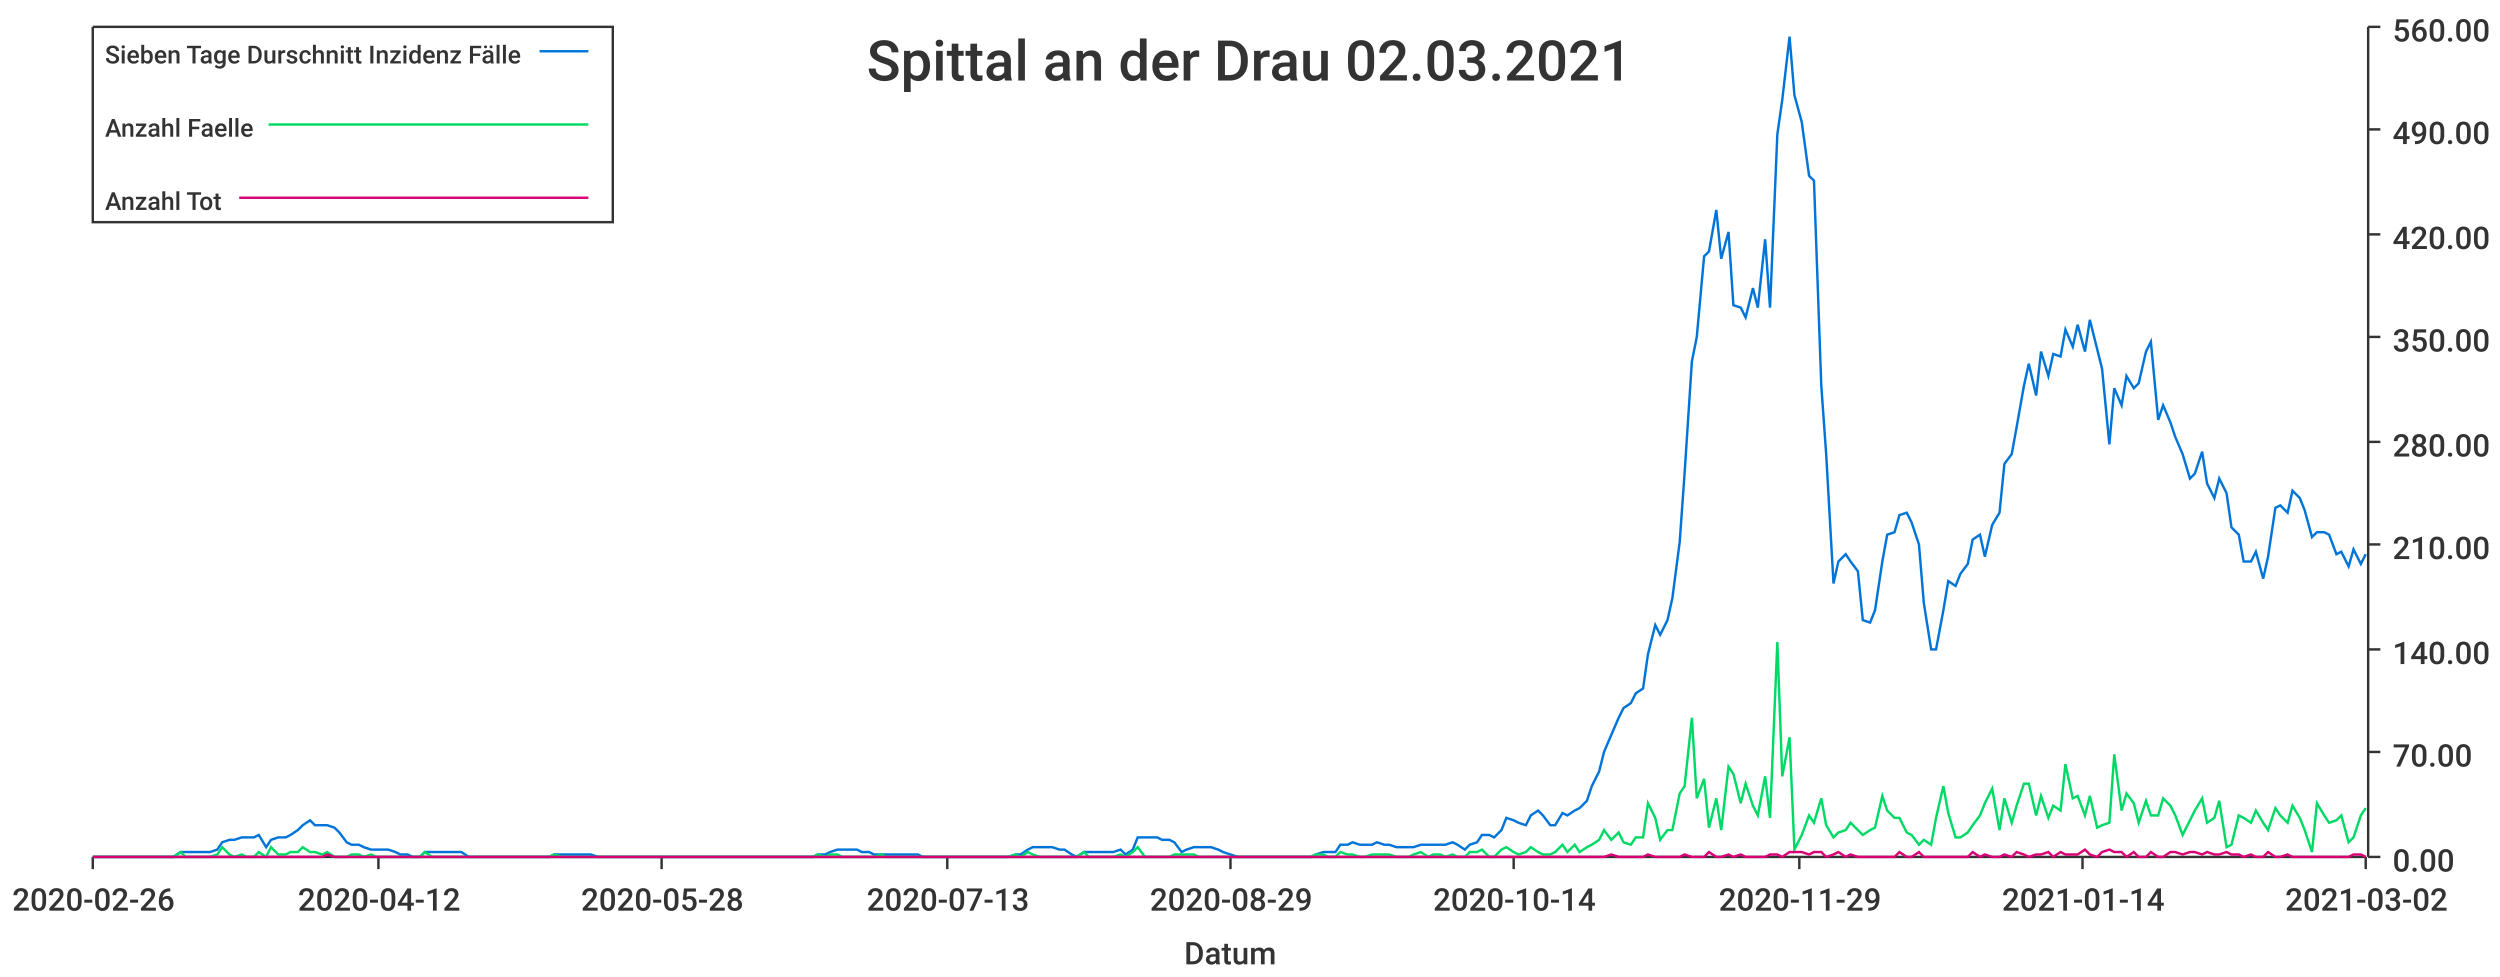
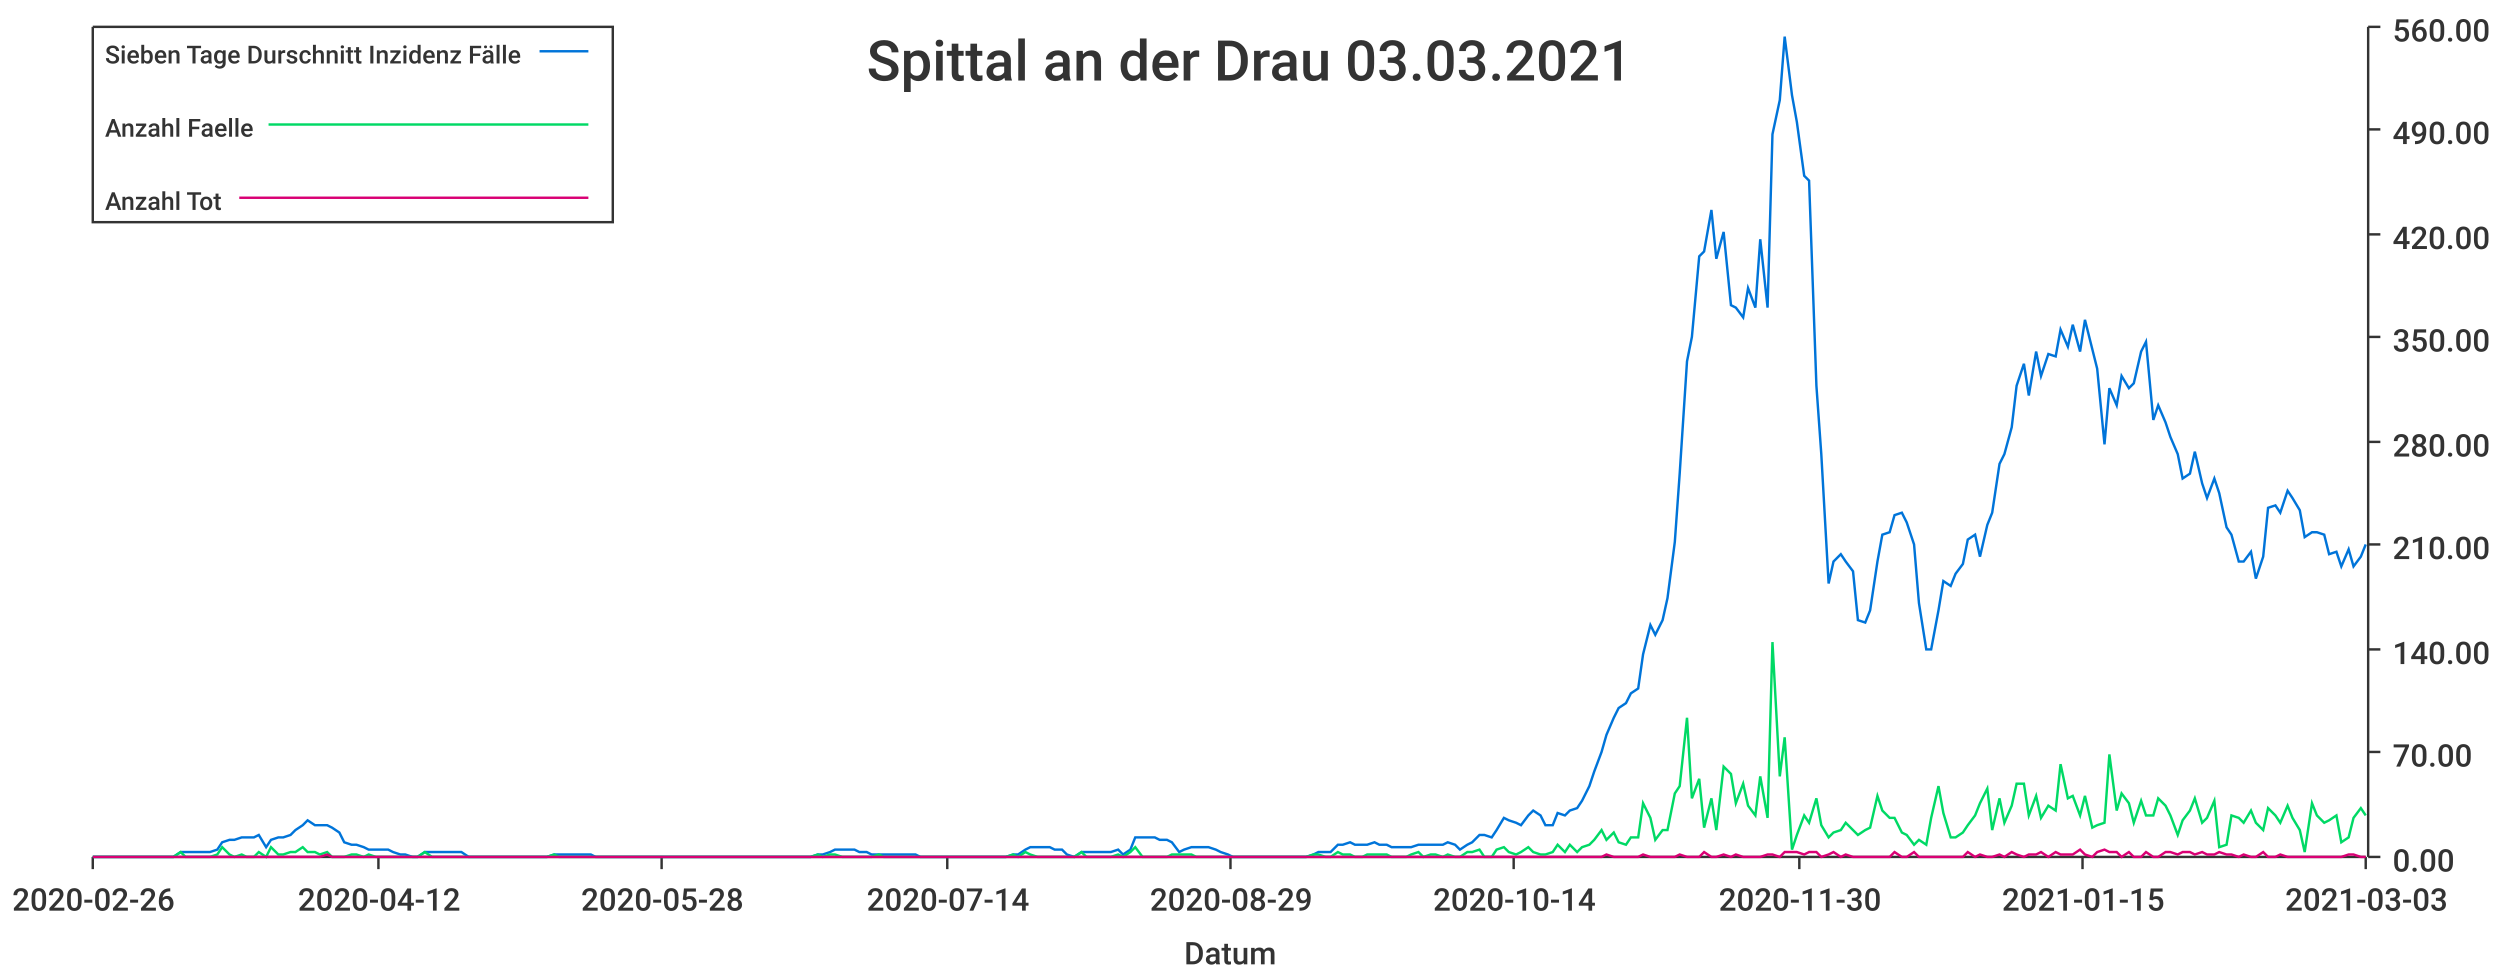
<svg xmlns="http://www.w3.org/2000/svg" width="1024" height="400">\n<path d="M 0 0 L 1024 0 L 1024 400 L 0 400 L 0 0" style="stroke-width:0;stroke:rgba(255,255,255,1.0);fill:rgba(255,255,255,1.0)" />
  <path d="M 38 11 L 969 11 L 969 351 L 38 351 L 38 11" style="stroke-width:0;stroke:rgba(255,255,255,1.0);fill:rgba(255,255,255,1.0)" />
  <path d="M 38 351 L 969 351" style="stroke-width:1;stroke:rgba(51,51,51,1.0);fill:none" />
  <path d="M 38 351 L 38 356" style="stroke-width:1;stroke:rgba(51,51,51,1.0);fill:none" />
  <text x="5" y="373" style="stroke-width:0;stroke:none;fill:rgba(51,51,51,1.0);font-size:12.8px;font-family:'Roboto Medium',sans-serif">2020-02-26</text>
  <path d="M 155 351 L 155 356" style="stroke-width:1;stroke:rgba(51,51,51,1.0);fill:none" />
  <text x="122" y="373" style="stroke-width:0;stroke:none;fill:rgba(51,51,51,1.0);font-size:12.8px;font-family:'Roboto Medium',sans-serif">2020-04-12</text>
  <path d="M 271 351 L 271 356" style="stroke-width:1;stroke:rgba(51,51,51,1.0);fill:none" />
  <text x="238" y="373" style="stroke-width:0;stroke:none;fill:rgba(51,51,51,1.0);font-size:12.8px;font-family:'Roboto Medium',sans-serif">2020-05-28</text>
  <path d="M 388 351 L 388 356" style="stroke-width:1;stroke:rgba(51,51,51,1.0);fill:none" />
-   <text x="355" y="373" style="stroke-width:0;stroke:none;fill:rgba(51,51,51,1.0);font-size:12.8px;font-family:'Roboto Medium',sans-serif">2020-07-13</text>
+   <text x="355" y="373" style="stroke-width:0;stroke:none;fill:rgba(51,51,51,1.0);font-size:12.8px;font-family:'Roboto Medium',sans-serif">2020-07-14</text>
  <path d="M 504 351 L 504 356" style="stroke-width:1;stroke:rgba(51,51,51,1.0);fill:none" />
  <text x="471" y="373" style="stroke-width:0;stroke:none;fill:rgba(51,51,51,1.0);font-size:12.8px;font-family:'Roboto Medium',sans-serif">2020-08-29</text>
  <path d="M 620 351 L 620 356" style="stroke-width:1;stroke:rgba(51,51,51,1.0);fill:none" />
  <text x="587" y="373" style="stroke-width:0;stroke:none;fill:rgba(51,51,51,1.0);font-size:12.8px;font-family:'Roboto Medium',sans-serif">2020-10-14</text>
  <path d="M 737 351 L 737 356" style="stroke-width:1;stroke:rgba(51,51,51,1.0);fill:none" />
-   <text x="704" y="373" style="stroke-width:0;stroke:none;fill:rgba(51,51,51,1.0);font-size:12.8px;font-family:'Roboto Medium',sans-serif">2020-11-29</text>
+   <text x="704" y="373" style="stroke-width:0;stroke:none;fill:rgba(51,51,51,1.0);font-size:12.8px;font-family:'Roboto Medium',sans-serif">2020-11-30</text>
  <path d="M 853 351 L 853 356" style="stroke-width:1;stroke:rgba(51,51,51,1.0);fill:none" />
-   <text x="820" y="373" style="stroke-width:0;stroke:none;fill:rgba(51,51,51,1.0);font-size:12.8px;font-family:'Roboto Medium',sans-serif">2021-01-14</text>
+   <text x="820" y="373" style="stroke-width:0;stroke:none;fill:rgba(51,51,51,1.0);font-size:12.8px;font-family:'Roboto Medium',sans-serif">2021-01-15</text>
  <path d="M 969 351 L 969 356" style="stroke-width:1;stroke:rgba(51,51,51,1.0);fill:none" />
-   <text x="936" y="373" style="stroke-width:0;stroke:none;fill:rgba(51,51,51,1.0);font-size:12.8px;font-family:'Roboto Medium',sans-serif">2021-03-02</text>
+   <text x="936" y="373" style="stroke-width:0;stroke:none;fill:rgba(51,51,51,1.0);font-size:12.8px;font-family:'Roboto Medium',sans-serif">2021-03-03</text>
  <text x="485" y="395" style="stroke-width:0;stroke:none;fill:rgba(51,51,51,1.0);font-size:12.8px;font-family:'Roboto Medium',sans-serif">Datum</text>
  <path d="M 970 351 L 970 11" style="stroke-width:1;stroke:rgba(51,51,51,1.0);fill:none" />
  <path d="M 970 351 L 975 351" style="stroke-width:1;stroke:rgba(51,51,51,1.0);fill:none" />
  <text x="980" y="357" style="stroke-width:0;stroke:none;fill:rgba(51,51,51,1.0);font-size:12.8px;font-family:'Roboto Medium',sans-serif">0.00</text>
  <path d="M 970 308 L 975 308" style="stroke-width:1;stroke:rgba(51,51,51,1.0);fill:none" />
  <text x="980" y="314" style="stroke-width:0;stroke:none;fill:rgba(51,51,51,1.0);font-size:12.8px;font-family:'Roboto Medium',sans-serif">70.00</text>
  <path d="M 970 266 L 975 266" style="stroke-width:1;stroke:rgba(51,51,51,1.0);fill:none" />
  <text x="980" y="272" style="stroke-width:0;stroke:none;fill:rgba(51,51,51,1.0);font-size:12.8px;font-family:'Roboto Medium',sans-serif">140.00</text>
  <path d="M 970 223 L 975 223" style="stroke-width:1;stroke:rgba(51,51,51,1.0);fill:none" />
  <text x="980" y="229" style="stroke-width:0;stroke:none;fill:rgba(51,51,51,1.0);font-size:12.8px;font-family:'Roboto Medium',sans-serif">210.00</text>
  <path d="M 970 181 L 975 181" style="stroke-width:1;stroke:rgba(51,51,51,1.0);fill:none" />
  <text x="980" y="187" style="stroke-width:0;stroke:none;fill:rgba(51,51,51,1.0);font-size:12.8px;font-family:'Roboto Medium',sans-serif">280.00</text>
  <path d="M 970 138 L 975 138" style="stroke-width:1;stroke:rgba(51,51,51,1.0);fill:none" />
  <text x="980" y="144" style="stroke-width:0;stroke:none;fill:rgba(51,51,51,1.0);font-size:12.8px;font-family:'Roboto Medium',sans-serif">350.00</text>
  <path d="M 970 96 L 975 96" style="stroke-width:1;stroke:rgba(51,51,51,1.0);fill:none" />
  <text x="980" y="102" style="stroke-width:0;stroke:none;fill:rgba(51,51,51,1.0);font-size:12.8px;font-family:'Roboto Medium',sans-serif">420.00</text>
  <path d="M 970 53 L 975 53" style="stroke-width:1;stroke:rgba(51,51,51,1.0);fill:none" />
  <text x="980" y="59" style="stroke-width:0;stroke:none;fill:rgba(51,51,51,1.0);font-size:12.8px;font-family:'Roboto Medium',sans-serif">490.00</text>
  <path d="M 970 11 L 975 11" style="stroke-width:1;stroke:rgba(51,51,51,1.0);fill:none" />
  <text x="980" y="17" style="stroke-width:0;stroke:none;fill:rgba(51,51,51,1.0);font-size:12.8px;font-family:'Roboto Medium',sans-serif">560.00</text>
-   <path d="M 38 351 L 41 351 L 44 351 L 46 351 L 49 351 L 51 351 L 54 351 L 56 351 L 59 351 L 61 351 L 64 351 L 66 351 L 69 351 L 71 351 L 74 349 L 76 349 L 79 349 L 81 349 L 84 349 L 86 349 L 89 348 L 91 345 L 94 344 L 96 344 L 99 343 L 101 343 L 104 343 L 106 342 L 109 347 L 111 344 L 114 343 L 117 343 L 119 342 L 122 340 L 124 338 L 127 336 L 129 338 L 132 338 L 134 338 L 137 339 L 139 341 L 142 345 L 144 346 L 147 346 L 149 347 L 152 348 L 154 348 L 157 348 L 159 348 L 162 349 L 164 350 L 167 350 L 169 351 L 172 351 L 174 349 L 177 349 L 179 349 L 182 349 L 184 349 L 187 349 L 189 349 L 192 351 L 195 351 L 197 351 L 200 351 L 202 351 L 205 351 L 207 351 L 210 351 L 212 351 L 215 351 L 217 351 L 220 351 L 222 351 L 225 351 L 227 350 L 230 350 L 232 350 L 235 350 L 237 350 L 240 350 L 242 350 L 245 351 L 247 351 L 250 351 L 252 351 L 255 351 L 257 351 L 260 351 L 262 351 L 265 351 L 267 351 L 270 351 L 273 351 L 275 351 L 278 351 L 280 351 L 283 351 L 285 351 L 288 351 L 290 351 L 293 351 L 295 351 L 298 351 L 300 351 L 303 351 L 305 351 L 308 351 L 310 351 L 313 351 L 315 351 L 318 351 L 320 351 L 323 351 L 325 351 L 328 351 L 330 351 L 333 351 L 335 350 L 338 350 L 340 349 L 343 348 L 345 348 L 348 348 L 351 348 L 353 349 L 356 349 L 358 350 L 361 350 L 363 350 L 366 350 L 368 350 L 371 350 L 373 350 L 376 350 L 378 351 L 381 351 L 383 351 L 386 351 L 388 351 L 391 351 L 393 351 L 396 351 L 398 351 L 401 351 L 403 351 L 406 351 L 408 351 L 411 351 L 413 351 L 416 350 L 418 350 L 421 348 L 423 347 L 426 347 L 429 347 L 431 347 L 434 348 L 436 348 L 439 350 L 441 351 L 444 349 L 446 349 L 449 349 L 451 349 L 454 349 L 456 349 L 459 348 L 461 350 L 464 348 L 466 343 L 469 343 L 471 343 L 474 343 L 476 344 L 479 344 L 481 345 L 484 349 L 486 348 L 489 347 L 491 347 L 494 347 L 496 347 L 499 348 L 501 349 L 504 350 L 507 351 L 509 351 L 512 351 L 514 351 L 517 351 L 519 351 L 522 351 L 524 351 L 527 351 L 529 351 L 532 351 L 534 351 L 537 351 L 539 350 L 542 349 L 544 349 L 547 349 L 549 346 L 552 346 L 554 345 L 557 346 L 559 346 L 562 346 L 564 345 L 567 346 L 569 346 L 572 347 L 574 347 L 577 347 L 579 347 L 582 346 L 585 346 L 587 346 L 590 346 L 592 346 L 595 345 L 597 346 L 600 348 L 602 346 L 605 345 L 607 342 L 610 342 L 612 343 L 615 340 L 617 335 L 620 336 L 622 337 L 625 338 L 627 334 L 630 332 L 632 334 L 635 338 L 637 338 L 640 333 L 642 334 L 645 332 L 647 331 L 650 328 L 652 322 L 655 316 L 657 308 L 660 301 L 663 294 L 665 290 L 668 288 L 670 284 L 673 282 L 675 268 L 678 256 L 680 260 L 683 254 L 685 245 L 688 222 L 690 194 L 693 148 L 695 138 L 698 105 L 700 103 L 703 86 L 705 106 L 708 95 L 710 125 L 713 126 L 715 130 L 718 118 L 720 126 L 723 98 L 725 126 L 728 55 L 730 41 L 733 15 L 735 39 L 738 50 L 741 72 L 743 74 L 746 158 L 748 186 L 751 239 L 753 230 L 756 227 L 758 230 L 761 234 L 763 254 L 766 255 L 768 250 L 771 230 L 773 219 L 776 218 L 778 211 L 781 210 L 783 214 L 786 223 L 788 247 L 791 266 L 793 266 L 796 250 L 798 238 L 801 240 L 803 235 L 806 231 L 808 221 L 811 219 L 813 228 L 816 215 L 819 210 L 821 190 L 824 186 L 826 175 L 829 158 L 831 149 L 834 162 L 836 144 L 839 154 L 841 145 L 844 146 L 846 135 L 849 142 L 851 133 L 854 144 L 856 131 L 859 143 L 861 151 L 864 182 L 866 159 L 869 166 L 871 154 L 874 159 L 876 157 L 879 144 L 881 140 L 884 172 L 886 166 L 889 173 L 891 179 L 894 186 L 897 196 L 899 194 L 902 185 L 904 198 L 907 204 L 909 196 L 912 202 L 914 216 L 917 219 L 919 230 L 922 230 L 924 226 L 927 237 L 929 228 L 932 208 L 934 207 L 937 210 L 939 201 L 942 204 L 944 209 L 947 220 L 949 218 L 952 218 L 954 219 L 957 227 L 959 226 L 962 232 L 964 225 L 967 231 L 969 227" style="stroke-width:1;stroke:rgba(0,116,217,1.0);fill:none" />
-   <path d="M 38 351 L 41 351 L 44 351 L 46 351 L 49 351 L 51 351 L 54 351 L 56 351 L 59 351 L 61 351 L 64 351 L 66 351 L 69 351 L 71 351 L 74 349 L 76 351 L 79 351 L 81 351 L 84 351 L 86 351 L 89 350 L 91 347 L 94 350 L 96 351 L 99 350 L 101 351 L 104 351 L 106 349 L 109 351 L 111 347 L 114 350 L 117 350 L 119 349 L 122 349 L 124 347 L 127 349 L 129 349 L 132 350 L 134 349 L 137 351 L 139 351 L 142 351 L 144 350 L 147 350 L 149 351 L 152 350 L 154 351 L 157 351 L 159 351 L 162 351 L 164 351 L 167 351 L 169 351 L 172 351 L 174 349 L 177 351 L 179 351 L 182 351 L 184 351 L 187 351 L 189 351 L 192 351 L 195 351 L 197 351 L 200 351 L 202 351 L 205 351 L 207 351 L 210 351 L 212 351 L 215 351 L 217 351 L 220 351 L 222 351 L 225 351 L 227 350 L 230 351 L 232 351 L 235 351 L 237 351 L 240 351 L 242 351 L 245 351 L 247 351 L 250 351 L 252 351 L 255 351 L 257 351 L 260 351 L 262 351 L 265 351 L 267 351 L 270 351 L 273 351 L 275 351 L 278 351 L 280 351 L 283 351 L 285 351 L 288 351 L 290 351 L 293 351 L 295 351 L 298 351 L 300 351 L 303 351 L 305 351 L 308 351 L 310 351 L 313 351 L 315 351 L 318 351 L 320 351 L 323 351 L 325 351 L 328 351 L 330 351 L 333 351 L 335 350 L 338 351 L 340 350 L 343 350 L 345 351 L 348 351 L 351 351 L 353 351 L 356 351 L 358 351 L 361 350 L 363 351 L 366 351 L 368 351 L 371 351 L 373 351 L 376 351 L 378 351 L 381 351 L 383 351 L 386 351 L 388 351 L 391 351 L 393 351 L 396 351 L 398 351 L 401 351 L 403 351 L 406 351 L 408 351 L 411 351 L 413 351 L 416 350 L 418 351 L 421 349 L 423 350 L 426 351 L 429 351 L 431 351 L 434 351 L 436 351 L 439 351 L 441 351 L 444 349 L 446 351 L 449 351 L 451 351 L 454 351 L 456 351 L 459 350 L 461 351 L 464 349 L 466 347 L 469 351 L 471 351 L 474 351 L 476 351 L 479 351 L 481 350 L 484 350 L 486 350 L 489 350 L 491 351 L 494 351 L 496 351 L 499 351 L 501 351 L 504 351 L 507 351 L 509 351 L 512 351 L 514 351 L 517 351 L 519 351 L 522 351 L 524 351 L 527 351 L 529 351 L 532 351 L 534 351 L 537 351 L 539 350 L 542 350 L 544 351 L 547 351 L 549 349 L 552 350 L 554 350 L 557 351 L 559 351 L 562 350 L 564 350 L 567 350 L 569 350 L 572 351 L 574 351 L 577 351 L 579 350 L 582 349 L 585 351 L 587 350 L 590 350 L 592 351 L 595 350 L 597 351 L 600 351 L 602 349 L 605 349 L 607 348 L 610 351 L 612 351 L 615 348 L 617 347 L 620 349 L 622 350 L 625 349 L 627 347 L 630 349 L 632 350 L 635 350 L 637 349 L 640 346 L 642 349 L 645 346 L 647 349 L 650 347 L 652 346 L 655 344 L 657 340 L 660 344 L 663 341 L 665 345 L 668 346 L 670 343 L 673 343 L 675 329 L 678 335 L 680 344 L 683 340 L 685 340 L 688 325 L 690 322 L 693 294 L 695 327 L 698 319 L 700 339 L 703 327 L 705 340 L 708 314 L 710 317 L 713 329 L 715 321 L 718 330 L 720 334 L 723 318 L 725 335 L 728 263 L 730 318 L 733 302 L 735 348 L 738 342 L 741 334 L 743 337 L 746 327 L 748 338 L 751 343 L 753 341 L 756 340 L 758 337 L 761 340 L 763 342 L 766 340 L 768 339 L 771 326 L 773 332 L 776 335 L 778 335 L 781 341 L 783 342 L 786 346 L 788 344 L 791 346 L 793 335 L 796 322 L 798 333 L 801 343 L 803 343 L 806 341 L 808 338 L 811 334 L 813 329 L 816 323 L 819 340 L 821 327 L 824 337 L 826 330 L 829 321 L 831 321 L 834 334 L 836 326 L 839 335 L 841 330 L 844 332 L 846 313 L 849 327 L 851 326 L 854 334 L 856 326 L 859 339 L 861 338 L 864 337 L 866 309 L 869 332 L 871 325 L 874 329 L 876 337 L 879 328 L 881 334 L 884 334 L 886 327 L 889 330 L 891 334 L 894 342 L 897 336 L 899 332 L 902 327 L 904 337 L 907 335 L 909 328 L 912 347 L 914 346 L 917 334 L 919 335 L 922 337 L 924 332 L 927 337 L 929 340 L 932 331 L 934 334 L 937 337 L 939 330 L 942 335 L 944 340 L 947 349 L 949 329 L 952 334 L 954 337 L 957 336 L 959 334 L 962 345 L 964 343 L 967 334 L 969 331" style="stroke-width:1;stroke:rgba(0,217,101,1.0);fill:none" />
-   <path d="M 38 351 L 41 351 L 44 351 L 46 351 L 49 351 L 51 351 L 54 351 L 56 351 L 59 351 L 61 351 L 64 351 L 66 351 L 69 351 L 71 351 L 74 351 L 76 351 L 79 351 L 81 351 L 84 351 L 86 351 L 89 351 L 91 351 L 94 351 L 96 351 L 99 351 L 101 351 L 104 351 L 106 351 L 109 351 L 111 351 L 114 351 L 117 351 L 119 351 L 122 351 L 124 351 L 127 351 L 129 351 L 132 351 L 134 350 L 137 351 L 139 351 L 142 351 L 144 351 L 147 351 L 149 351 L 152 351 L 154 351 L 157 351 L 159 351 L 162 351 L 164 351 L 167 351 L 169 351 L 172 351 L 174 351 L 177 351 L 179 351 L 182 351 L 184 351 L 187 351 L 189 351 L 192 351 L 195 351 L 197 351 L 200 351 L 202 351 L 205 351 L 207 351 L 210 351 L 212 351 L 215 351 L 217 351 L 220 351 L 222 351 L 225 351 L 227 351 L 230 351 L 232 351 L 235 351 L 237 351 L 240 351 L 242 351 L 245 351 L 247 351 L 250 351 L 252 351 L 255 351 L 257 351 L 260 351 L 262 351 L 265 351 L 267 351 L 270 351 L 273 351 L 275 351 L 278 351 L 280 351 L 283 351 L 285 351 L 288 351 L 290 351 L 293 351 L 295 351 L 298 351 L 300 351 L 303 351 L 305 351 L 308 351 L 310 351 L 313 351 L 315 351 L 318 351 L 320 351 L 323 351 L 325 351 L 328 351 L 330 351 L 333 351 L 335 351 L 338 351 L 340 351 L 343 351 L 345 351 L 348 351 L 351 351 L 353 351 L 356 351 L 358 351 L 361 351 L 363 351 L 366 351 L 368 351 L 371 351 L 373 351 L 376 351 L 378 351 L 381 351 L 383 351 L 386 351 L 388 351 L 391 351 L 393 351 L 396 351 L 398 351 L 401 351 L 403 351 L 406 351 L 408 351 L 411 351 L 413 351 L 416 351 L 418 351 L 421 351 L 423 351 L 426 351 L 429 351 L 431 351 L 434 351 L 436 351 L 439 351 L 441 351 L 444 351 L 446 351 L 449 351 L 451 351 L 454 351 L 456 351 L 459 351 L 461 351 L 464 351 L 466 351 L 469 351 L 471 351 L 474 351 L 476 351 L 479 351 L 481 351 L 484 351 L 486 351 L 489 351 L 491 351 L 494 351 L 496 351 L 499 351 L 501 351 L 504 351 L 507 351 L 509 351 L 512 351 L 514 351 L 517 351 L 519 351 L 522 351 L 524 351 L 527 351 L 529 351 L 532 351 L 534 351 L 537 351 L 539 351 L 542 351 L 544 351 L 547 351 L 549 351 L 552 351 L 554 351 L 557 351 L 559 351 L 562 351 L 564 351 L 567 351 L 569 351 L 572 351 L 574 351 L 577 351 L 579 351 L 582 351 L 585 351 L 587 351 L 590 351 L 592 351 L 595 351 L 597 351 L 600 351 L 602 351 L 605 351 L 607 351 L 610 351 L 612 351 L 615 351 L 617 351 L 620 351 L 622 351 L 625 351 L 627 351 L 630 351 L 632 351 L 635 351 L 637 351 L 640 351 L 642 351 L 645 351 L 647 351 L 650 351 L 652 351 L 655 351 L 657 351 L 660 350 L 663 351 L 665 351 L 668 351 L 670 351 L 673 351 L 675 350 L 678 351 L 680 351 L 683 351 L 685 351 L 688 351 L 690 350 L 693 351 L 695 351 L 698 351 L 700 349 L 703 351 L 705 351 L 708 350 L 710 351 L 713 350 L 715 351 L 718 351 L 720 351 L 723 351 L 725 350 L 728 350 L 730 351 L 733 349 L 735 349 L 738 349 L 741 350 L 743 349 L 746 349 L 748 351 L 751 350 L 753 349 L 756 351 L 758 350 L 761 351 L 763 351 L 766 351 L 768 351 L 771 351 L 773 351 L 776 351 L 778 349 L 781 351 L 783 351 L 786 349 L 788 351 L 791 351 L 793 351 L 796 351 L 798 351 L 801 351 L 803 351 L 806 351 L 808 349 L 811 351 L 813 350 L 816 351 L 819 351 L 821 350 L 824 351 L 826 349 L 829 350 L 831 351 L 834 350 L 836 350 L 839 349 L 841 351 L 844 349 L 846 350 L 849 350 L 851 350 L 854 348 L 856 350 L 859 351 L 861 349 L 864 348 L 866 349 L 869 349 L 871 351 L 874 349 L 876 351 L 879 351 L 881 349 L 884 351 L 886 351 L 889 349 L 891 349 L 894 350 L 897 349 L 899 349 L 902 350 L 904 349 L 907 350 L 909 350 L 912 349 L 914 350 L 917 350 L 919 351 L 922 350 L 924 351 L 927 351 L 929 349 L 932 351 L 934 351 L 937 350 L 939 351 L 942 351 L 944 351 L 947 351 L 949 351 L 952 351 L 954 351 L 957 351 L 959 351 L 962 351 L 964 350 L 967 350 L 969 351" style="stroke-width:1;stroke:rgba(217,0,116,1.0);fill:none" />
-   <text x="355" y="33" style="stroke-width:0;stroke:none;fill:rgba(51,51,51,1.0);font-size:23.0px;font-family:'Roboto Medium',sans-serif">Spittal an der Drau 02.03.2021</text>
+   <path d="M 38 351 L 41 351 L 44 351 L 46 351 L 49 351 L 51 351 L 54 351 L 56 351 L 59 351 L 61 351 L 64 351 L 66 351 L 69 351 L 71 351 L 74 349 L 76 349 L 79 349 L 81 349 L 84 349 L 86 349 L 89 348 L 91 345 L 94 344 L 96 344 L 99 343 L 101 343 L 104 343 L 106 342 L 109 347 L 111 344 L 114 343 L 116 343 L 119 342 L 121 340 L 124 338 L 126 336 L 129 338 L 131 338 L 134 338 L 136 339 L 139 341 L 141 345 L 144 346 L 146 346 L 149 347 L 151 348 L 154 348 L 156 348 L 159 348 L 161 349 L 164 350 L 166 350 L 169 351 L 171 351 L 174 349 L 177 349 L 179 349 L 182 349 L 184 349 L 187 349 L 189 349 L 192 351 L 194 351 L 197 351 L 199 351 L 202 351 L 204 351 L 207 351 L 209 351 L 212 351 L 214 351 L 217 351 L 219 351 L 222 351 L 224 351 L 227 350 L 229 350 L 232 350 L 234 350 L 237 350 L 239 350 L 242 350 L 244 351 L 247 351 L 249 351 L 252 351 L 254 351 L 257 351 L 259 351 L 262 351 L 264 351 L 267 351 L 269 351 L 272 351 L 274 351 L 277 351 L 279 351 L 282 351 L 284 351 L 287 351 L 289 351 L 292 351 L 294 351 L 297 351 L 299 351 L 302 351 L 304 351 L 307 351 L 310 351 L 312 351 L 315 351 L 317 351 L 320 351 L 322 351 L 325 351 L 327 351 L 330 351 L 332 351 L 335 350 L 337 350 L 340 349 L 342 348 L 345 348 L 347 348 L 350 348 L 352 349 L 355 349 L 357 350 L 360 350 L 362 350 L 365 350 L 367 350 L 370 350 L 372 350 L 375 350 L 377 351 L 380 351 L 382 351 L 385 351 L 387 351 L 390 351 L 392 351 L 395 351 L 397 351 L 400 351 L 402 351 L 405 351 L 407 351 L 410 351 L 412 351 L 415 350 L 417 350 L 420 348 L 422 347 L 425 347 L 427 347 L 430 347 L 432 348 L 435 348 L 437 350 L 440 351 L 443 349 L 445 349 L 448 349 L 450 349 L 453 349 L 455 349 L 458 348 L 460 350 L 463 348 L 465 343 L 468 343 L 470 343 L 473 343 L 475 344 L 478 344 L 480 345 L 483 349 L 485 348 L 488 347 L 490 347 L 493 347 L 495 347 L 498 348 L 500 349 L 503 350 L 505 351 L 508 351 L 510 351 L 513 351 L 515 351 L 518 351 L 520 351 L 523 351 L 525 351 L 528 351 L 530 351 L 533 351 L 535 351 L 538 350 L 540 349 L 543 349 L 545 349 L 548 346 L 550 346 L 553 345 L 555 346 L 558 346 L 560 346 L 563 345 L 565 346 L 568 346 L 570 347 L 573 347 L 576 347 L 578 347 L 581 346 L 583 346 L 586 346 L 588 346 L 591 346 L 593 345 L 596 346 L 598 348 L 601 346 L 603 345 L 606 342 L 608 342 L 611 343 L 613 340 L 616 335 L 618 336 L 621 337 L 623 338 L 626 334 L 628 332 L 631 334 L 633 338 L 636 338 L 638 333 L 641 334 L 643 332 L 646 331 L 648 328 L 651 322 L 653 316 L 656 308 L 658 301 L 661 294 L 663 290 L 666 288 L 668 284 L 671 282 L 673 268 L 676 256 L 678 260 L 681 254 L 683 245 L 686 222 L 688 194 L 691 148 L 693 138 L 696 105 L 698 103 L 701 86 L 703 106 L 706 95 L 709 125 L 711 126 L 714 130 L 716 118 L 719 126 L 721 98 L 724 126 L 726 55 L 729 41 L 731 15 L 734 39 L 736 50 L 739 72 L 741 74 L 744 158 L 746 186 L 749 239 L 751 230 L 754 227 L 756 230 L 759 234 L 761 254 L 764 255 L 766 250 L 769 230 L 771 219 L 774 218 L 776 211 L 779 210 L 781 214 L 784 223 L 786 247 L 789 266 L 791 266 L 794 250 L 796 238 L 799 240 L 801 235 L 804 231 L 806 221 L 809 219 L 811 228 L 814 215 L 816 210 L 819 190 L 821 186 L 824 175 L 826 158 L 829 149 L 831 162 L 834 144 L 836 154 L 839 145 L 842 146 L 844 135 L 847 142 L 849 133 L 852 144 L 854 131 L 857 143 L 859 151 L 862 182 L 864 159 L 867 166 L 869 154 L 872 159 L 874 157 L 877 144 L 879 140 L 882 172 L 884 166 L 887 173 L 889 179 L 892 186 L 894 196 L 897 194 L 899 185 L 902 198 L 904 204 L 907 196 L 909 202 L 912 216 L 914 219 L 917 230 L 919 230 L 922 226 L 924 237 L 927 228 L 929 208 L 932 207 L 934 210 L 937 201 L 939 204 L 942 209 L 944 220 L 947 218 L 949 218 L 952 219 L 954 227 L 957 226 L 959 232 L 962 225 L 964 232 L 967 228 L 969 223" style="stroke-width:1;stroke:rgba(0,116,217,1.0);fill:none" />
+   <path d="M 38 351 L 41 351 L 44 351 L 46 351 L 49 351 L 51 351 L 54 351 L 56 351 L 59 351 L 61 351 L 64 351 L 66 351 L 69 351 L 71 351 L 74 349 L 76 351 L 79 351 L 81 351 L 84 351 L 86 351 L 89 350 L 91 347 L 94 350 L 96 351 L 99 350 L 101 351 L 104 351 L 106 349 L 109 351 L 111 347 L 114 350 L 116 350 L 119 349 L 121 349 L 124 347 L 126 349 L 129 349 L 131 350 L 134 349 L 136 351 L 139 351 L 141 351 L 144 350 L 146 350 L 149 351 L 151 350 L 154 351 L 156 351 L 159 351 L 161 351 L 164 351 L 166 351 L 169 351 L 171 351 L 174 349 L 177 351 L 179 351 L 182 351 L 184 351 L 187 351 L 189 351 L 192 351 L 194 351 L 197 351 L 199 351 L 202 351 L 204 351 L 207 351 L 209 351 L 212 351 L 214 351 L 217 351 L 219 351 L 222 351 L 224 351 L 227 350 L 229 351 L 232 351 L 234 351 L 237 351 L 239 351 L 242 351 L 244 351 L 247 351 L 249 351 L 252 351 L 254 351 L 257 351 L 259 351 L 262 351 L 264 351 L 267 351 L 269 351 L 272 351 L 274 351 L 277 351 L 279 351 L 282 351 L 284 351 L 287 351 L 289 351 L 292 351 L 294 351 L 297 351 L 299 351 L 302 351 L 304 351 L 307 351 L 310 351 L 312 351 L 315 351 L 317 351 L 320 351 L 322 351 L 325 351 L 327 351 L 330 351 L 332 351 L 335 350 L 337 351 L 340 350 L 342 350 L 345 351 L 347 351 L 350 351 L 352 351 L 355 351 L 357 351 L 360 350 L 362 351 L 365 351 L 367 351 L 370 351 L 372 351 L 375 351 L 377 351 L 380 351 L 382 351 L 385 351 L 387 351 L 390 351 L 392 351 L 395 351 L 397 351 L 400 351 L 402 351 L 405 351 L 407 351 L 410 351 L 412 351 L 415 350 L 417 351 L 420 349 L 422 350 L 425 351 L 427 351 L 430 351 L 432 351 L 435 351 L 437 351 L 440 351 L 443 349 L 445 351 L 448 351 L 450 351 L 453 351 L 455 351 L 458 350 L 460 351 L 463 349 L 465 347 L 468 351 L 470 351 L 473 351 L 475 351 L 478 351 L 480 350 L 483 350 L 485 350 L 488 350 L 490 351 L 493 351 L 495 351 L 498 351 L 500 351 L 503 351 L 505 351 L 508 351 L 510 351 L 513 351 L 515 351 L 518 351 L 520 351 L 523 351 L 525 351 L 528 351 L 530 351 L 533 351 L 535 351 L 538 350 L 540 350 L 543 351 L 545 351 L 548 349 L 550 350 L 553 350 L 555 351 L 558 351 L 560 350 L 563 350 L 565 350 L 568 350 L 570 351 L 573 351 L 576 351 L 578 350 L 581 349 L 583 351 L 586 350 L 588 350 L 591 351 L 593 350 L 596 351 L 598 351 L 601 349 L 603 349 L 606 348 L 608 351 L 611 351 L 613 348 L 616 347 L 618 349 L 621 350 L 623 349 L 626 347 L 628 349 L 631 350 L 633 350 L 636 349 L 638 346 L 641 349 L 643 346 L 646 349 L 648 347 L 651 346 L 653 344 L 656 340 L 658 344 L 661 341 L 663 345 L 666 346 L 668 343 L 671 343 L 673 329 L 676 335 L 678 344 L 681 340 L 683 340 L 686 325 L 688 322 L 691 294 L 693 327 L 696 319 L 698 339 L 701 327 L 703 340 L 706 314 L 709 317 L 711 329 L 714 321 L 716 330 L 719 334 L 721 318 L 724 335 L 726 263 L 729 318 L 731 302 L 734 348 L 736 342 L 739 334 L 741 337 L 744 327 L 746 338 L 749 343 L 751 341 L 754 340 L 756 337 L 759 340 L 761 342 L 764 340 L 766 339 L 769 326 L 771 332 L 774 335 L 776 335 L 779 341 L 781 342 L 784 346 L 786 344 L 789 346 L 791 335 L 794 322 L 796 333 L 799 343 L 801 343 L 804 341 L 806 338 L 809 334 L 811 329 L 814 323 L 816 340 L 819 327 L 821 337 L 824 330 L 826 321 L 829 321 L 831 334 L 834 326 L 836 335 L 839 330 L 842 332 L 844 313 L 847 327 L 849 326 L 852 334 L 854 326 L 857 339 L 859 338 L 862 337 L 864 309 L 867 332 L 869 325 L 872 329 L 874 337 L 877 328 L 879 334 L 882 334 L 884 327 L 887 330 L 889 334 L 892 342 L 894 336 L 897 332 L 899 327 L 902 337 L 904 335 L 907 328 L 909 347 L 912 346 L 914 334 L 917 335 L 919 337 L 922 332 L 924 337 L 927 340 L 929 331 L 932 334 L 934 337 L 937 330 L 939 335 L 942 340 L 944 349 L 947 329 L 949 334 L 952 337 L 954 336 L 957 334 L 959 345 L 962 343 L 964 335 L 967 331 L 969 334" style="stroke-width:1;stroke:rgba(0,217,101,1.0);fill:none" />
+   <path d="M 38 351 L 41 351 L 44 351 L 46 351 L 49 351 L 51 351 L 54 351 L 56 351 L 59 351 L 61 351 L 64 351 L 66 351 L 69 351 L 71 351 L 74 351 L 76 351 L 79 351 L 81 351 L 84 351 L 86 351 L 89 351 L 91 351 L 94 351 L 96 351 L 99 351 L 101 351 L 104 351 L 106 351 L 109 351 L 111 351 L 114 351 L 116 351 L 119 351 L 121 351 L 124 351 L 126 351 L 129 351 L 131 351 L 134 350 L 136 351 L 139 351 L 141 351 L 144 351 L 146 351 L 149 351 L 151 351 L 154 351 L 156 351 L 159 351 L 161 351 L 164 351 L 166 351 L 169 351 L 171 351 L 174 351 L 177 351 L 179 351 L 182 351 L 184 351 L 187 351 L 189 351 L 192 351 L 194 351 L 197 351 L 199 351 L 202 351 L 204 351 L 207 351 L 209 351 L 212 351 L 214 351 L 217 351 L 219 351 L 222 351 L 224 351 L 227 351 L 229 351 L 232 351 L 234 351 L 237 351 L 239 351 L 242 351 L 244 351 L 247 351 L 249 351 L 252 351 L 254 351 L 257 351 L 259 351 L 262 351 L 264 351 L 267 351 L 269 351 L 272 351 L 274 351 L 277 351 L 279 351 L 282 351 L 284 351 L 287 351 L 289 351 L 292 351 L 294 351 L 297 351 L 299 351 L 302 351 L 304 351 L 307 351 L 310 351 L 312 351 L 315 351 L 317 351 L 320 351 L 322 351 L 325 351 L 327 351 L 330 351 L 332 351 L 335 351 L 337 351 L 340 351 L 342 351 L 345 351 L 347 351 L 350 351 L 352 351 L 355 351 L 357 351 L 360 351 L 362 351 L 365 351 L 367 351 L 370 351 L 372 351 L 375 351 L 377 351 L 380 351 L 382 351 L 385 351 L 387 351 L 390 351 L 392 351 L 395 351 L 397 351 L 400 351 L 402 351 L 405 351 L 407 351 L 410 351 L 412 351 L 415 351 L 417 351 L 420 351 L 422 351 L 425 351 L 427 351 L 430 351 L 432 351 L 435 351 L 437 351 L 440 351 L 443 351 L 445 351 L 448 351 L 450 351 L 453 351 L 455 351 L 458 351 L 460 351 L 463 351 L 465 351 L 468 351 L 470 351 L 473 351 L 475 351 L 478 351 L 480 351 L 483 351 L 485 351 L 488 351 L 490 351 L 493 351 L 495 351 L 498 351 L 500 351 L 503 351 L 505 351 L 508 351 L 510 351 L 513 351 L 515 351 L 518 351 L 520 351 L 523 351 L 525 351 L 528 351 L 530 351 L 533 351 L 535 351 L 538 351 L 540 351 L 543 351 L 545 351 L 548 351 L 550 351 L 553 351 L 555 351 L 558 351 L 560 351 L 563 351 L 565 351 L 568 351 L 570 351 L 573 351 L 576 351 L 578 351 L 581 351 L 583 351 L 586 351 L 588 351 L 591 351 L 593 351 L 596 351 L 598 351 L 601 351 L 603 351 L 606 351 L 608 351 L 611 351 L 613 351 L 616 351 L 618 351 L 621 351 L 623 351 L 626 351 L 628 351 L 631 351 L 633 351 L 636 351 L 638 351 L 641 351 L 643 351 L 646 351 L 648 351 L 651 351 L 653 351 L 656 351 L 658 350 L 661 351 L 663 351 L 666 351 L 668 351 L 671 351 L 673 350 L 676 351 L 678 351 L 681 351 L 683 351 L 686 351 L 688 350 L 691 351 L 693 351 L 696 351 L 698 349 L 701 351 L 703 351 L 706 350 L 709 351 L 711 350 L 714 351 L 716 351 L 719 351 L 721 351 L 724 350 L 726 350 L 729 351 L 731 349 L 734 349 L 736 349 L 739 350 L 741 349 L 744 349 L 746 351 L 749 350 L 751 349 L 754 351 L 756 350 L 759 351 L 761 351 L 764 351 L 766 351 L 769 351 L 771 351 L 774 351 L 776 349 L 779 351 L 781 351 L 784 349 L 786 351 L 789 351 L 791 351 L 794 351 L 796 351 L 799 351 L 801 351 L 804 351 L 806 349 L 809 351 L 811 350 L 814 351 L 816 351 L 819 350 L 821 351 L 824 349 L 826 350 L 829 351 L 831 350 L 834 350 L 836 349 L 839 351 L 842 349 L 844 350 L 847 350 L 849 350 L 852 348 L 854 350 L 857 351 L 859 349 L 862 348 L 864 349 L 867 349 L 869 351 L 872 349 L 874 351 L 877 351 L 879 349 L 882 351 L 884 351 L 887 349 L 889 349 L 892 350 L 894 349 L 897 349 L 899 350 L 902 349 L 904 350 L 907 350 L 909 349 L 912 350 L 914 350 L 917 351 L 919 350 L 922 351 L 924 351 L 927 349 L 929 351 L 932 351 L 934 350 L 937 351 L 939 351 L 942 351 L 944 351 L 947 351 L 949 351 L 952 351 L 954 351 L 957 351 L 959 351 L 962 350 L 964 350 L 967 351 L 969 351" style="stroke-width:1;stroke:rgba(217,0,116,1.0);fill:none" />
+   <text x="355" y="33" style="stroke-width:0;stroke:none;fill:rgba(51,51,51,1.0);font-size:23.0px;font-family:'Roboto Medium',sans-serif">Spittal an der Drau 03.03.2021</text>
  <path d="M 38 11 L 251 11 L 251 91 L 38 91 L 38 11" style="stroke-width:1;stroke:rgba(51,51,51,1.0);fill:rgba(255,255,255,1.0)" />
  <text x="43" y="26" style="stroke-width:0;stroke:none;fill:rgba(51,51,51,1.0);font-size:10.2px;font-family:'Roboto Medium',sans-serif">Sieben Tage Durschnitt Inzidenz Fälle</text>
  <path d="M 221 21 L 241 21" style="stroke-width:1;stroke:rgba(0,116,217,1.0);fill:none" />
  <text x="43" y="56" style="stroke-width:0;stroke:none;fill:rgba(51,51,51,1.0);font-size:10.2px;font-family:'Roboto Medium',sans-serif">Anzahl Faelle</text>
  <path d="M 110 51 L 241 51" style="stroke-width:1;stroke:rgba(0,217,101,1.0);fill:none" />
  <text x="43" y="86" style="stroke-width:0;stroke:none;fill:rgba(51,51,51,1.0);font-size:10.2px;font-family:'Roboto Medium',sans-serif">Anzahl Tot</text>
  <path d="M 98 81 L 241 81" style="stroke-width:1;stroke:rgba(217,0,116,1.0);fill:none" />
</svg>
